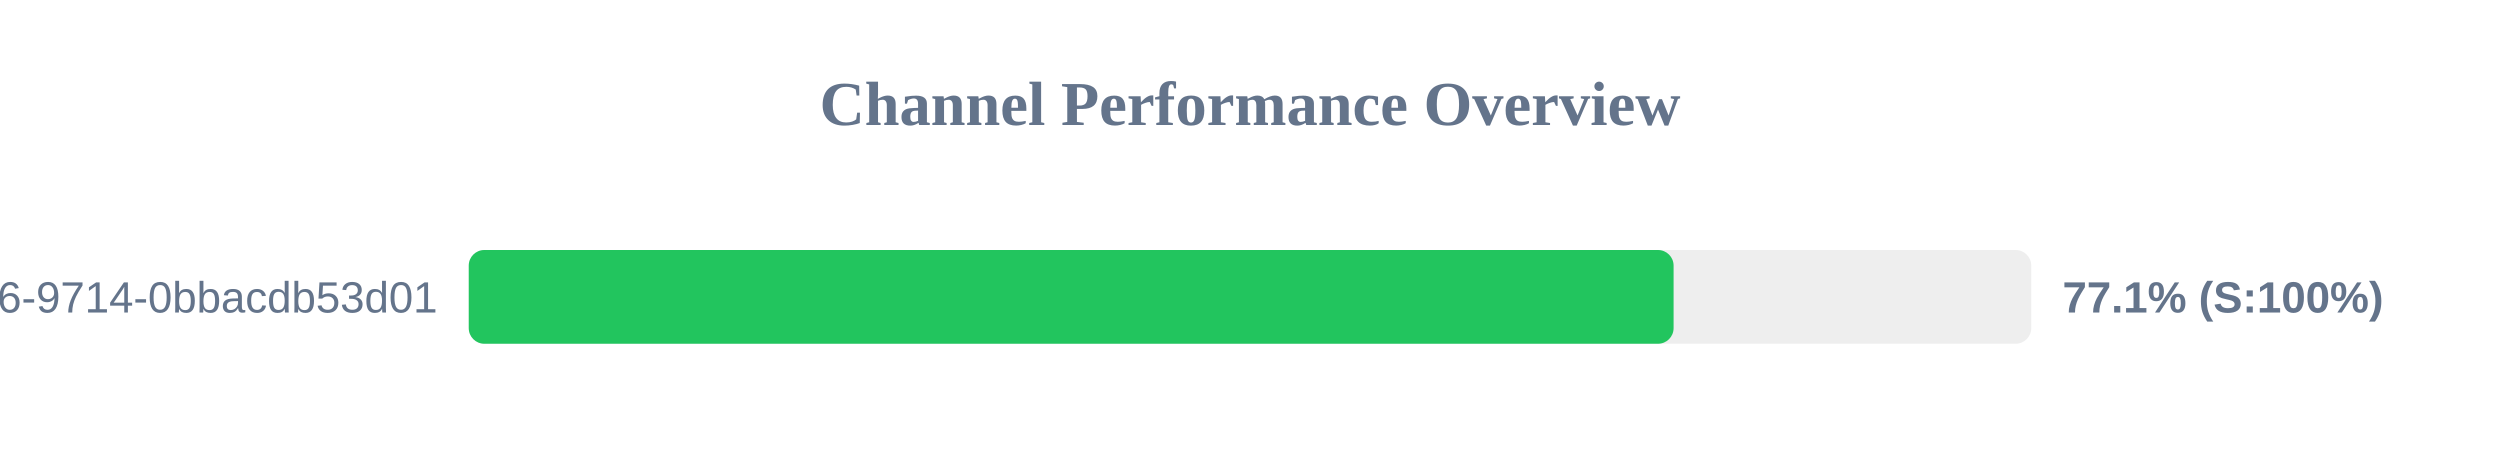
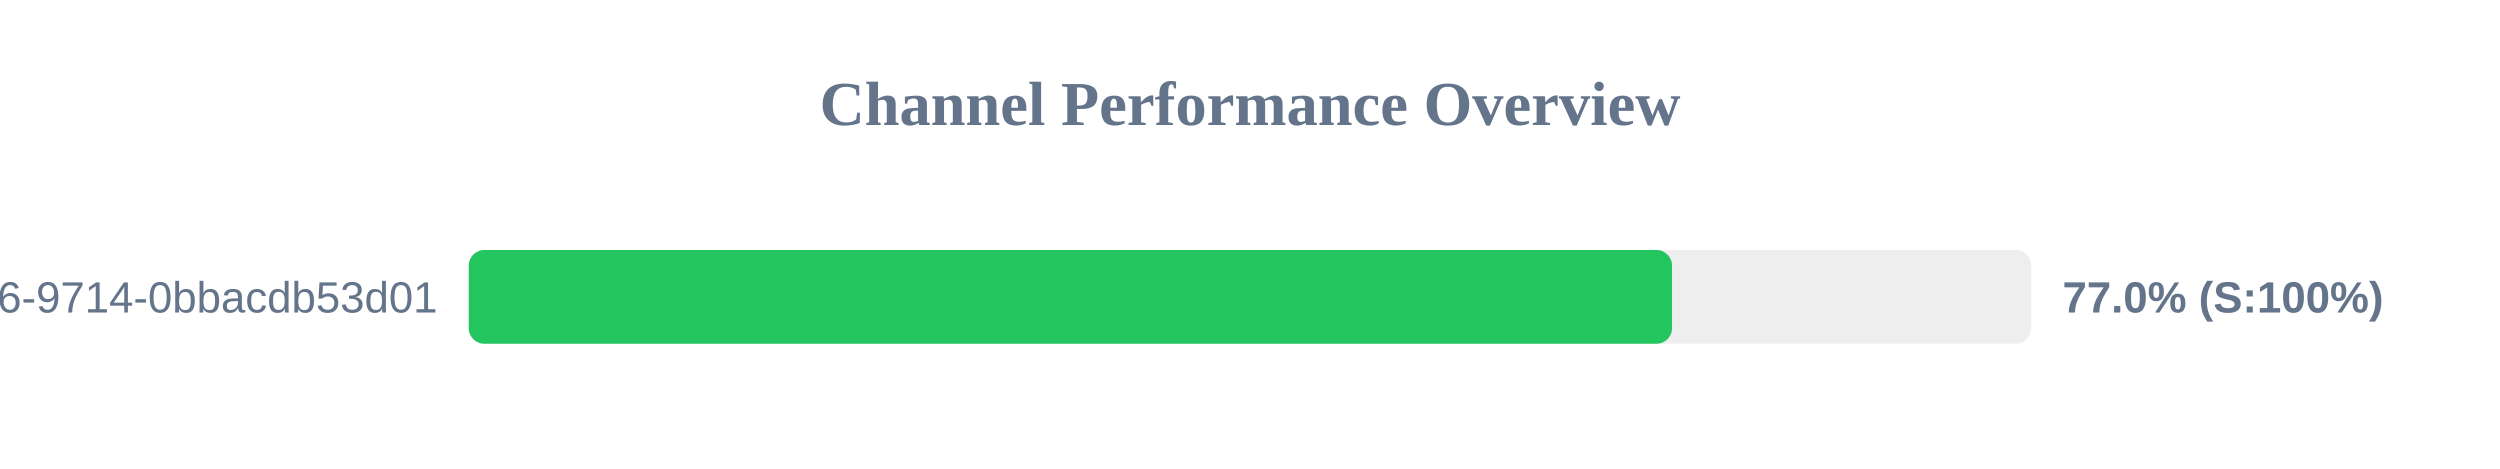
<svg xmlns="http://www.w3.org/2000/svg" width="800" height="150" version="1.1">
  <style>
        .row { font: 14px Arial; fill: #64748b; }
        .score { font: bold 14px Arial; fill: #64748b; }
    </style>
  <text x="400" y="40" text-anchor="middle" font-size="20px" font-weight="bold" fill="#64748b">Channel Performance Overview</text>
  <rect x="150" y="80" width="500" height="30" fill="#eee" rx="5" />
-   <rect x="150" y="80" width="385.55" height="30" fill="#22c55e" rx="5" />
+   <rect x="150" y="80" width="385.05" height="30" fill="#22c55e" rx="5" />
  <text x="140" y="100" text-anchor="end" class="row">?uuid=23125f6e-ec56-4c26-9714-0bbacdb53d01</text>
-   <text x="660" y="100" text-anchor="start" class="score">77.1% (S:100%)</text>
+   <text x="660" y="100" text-anchor="start" class="score">77.0% (S:100%)</text>
</svg>
